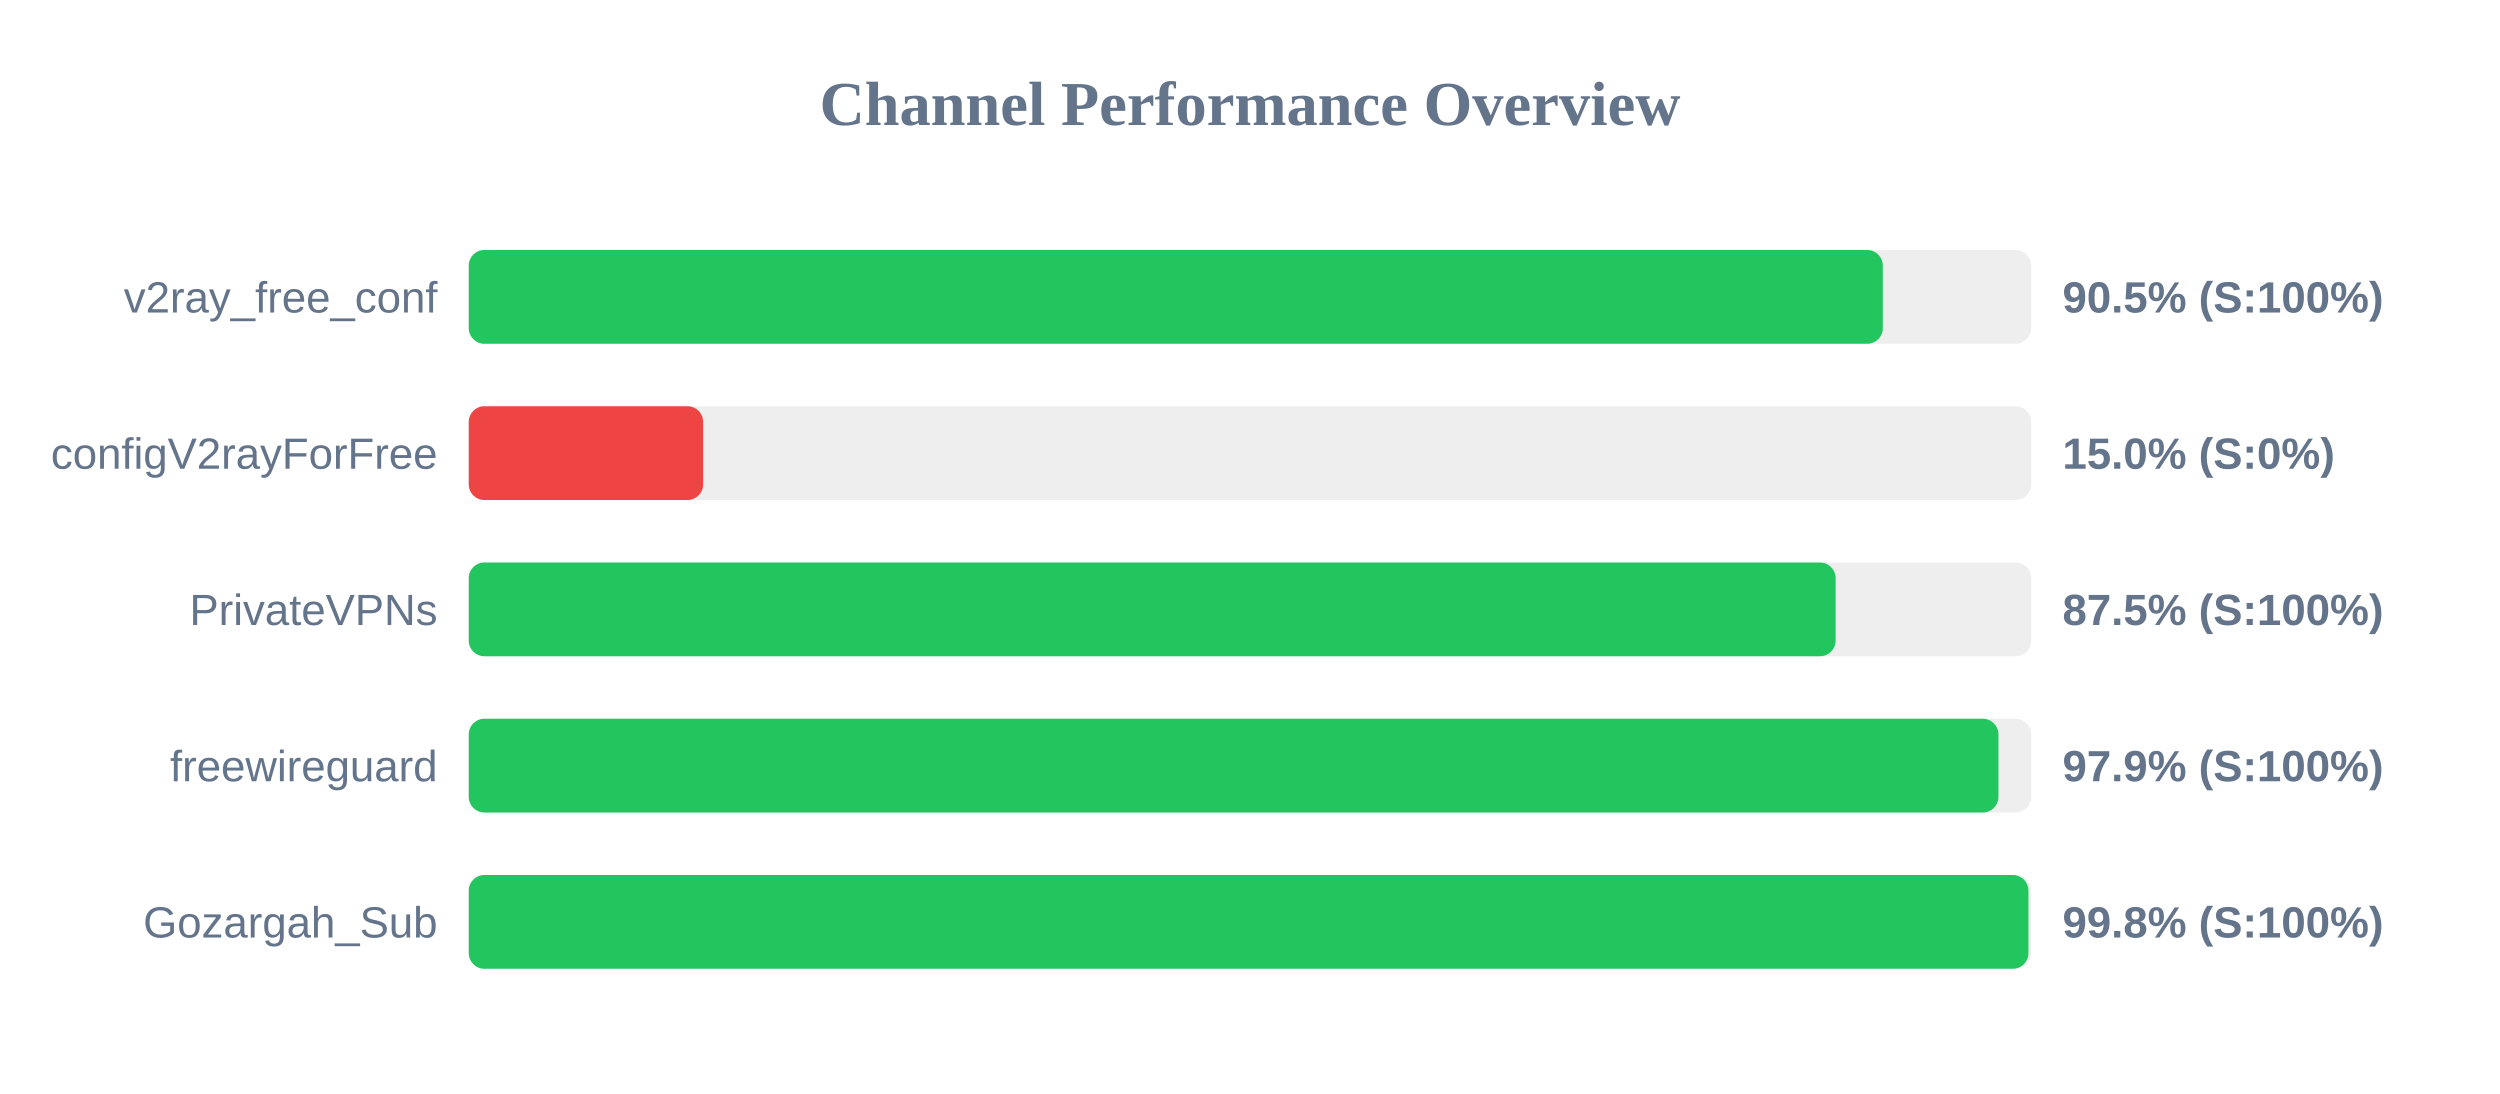
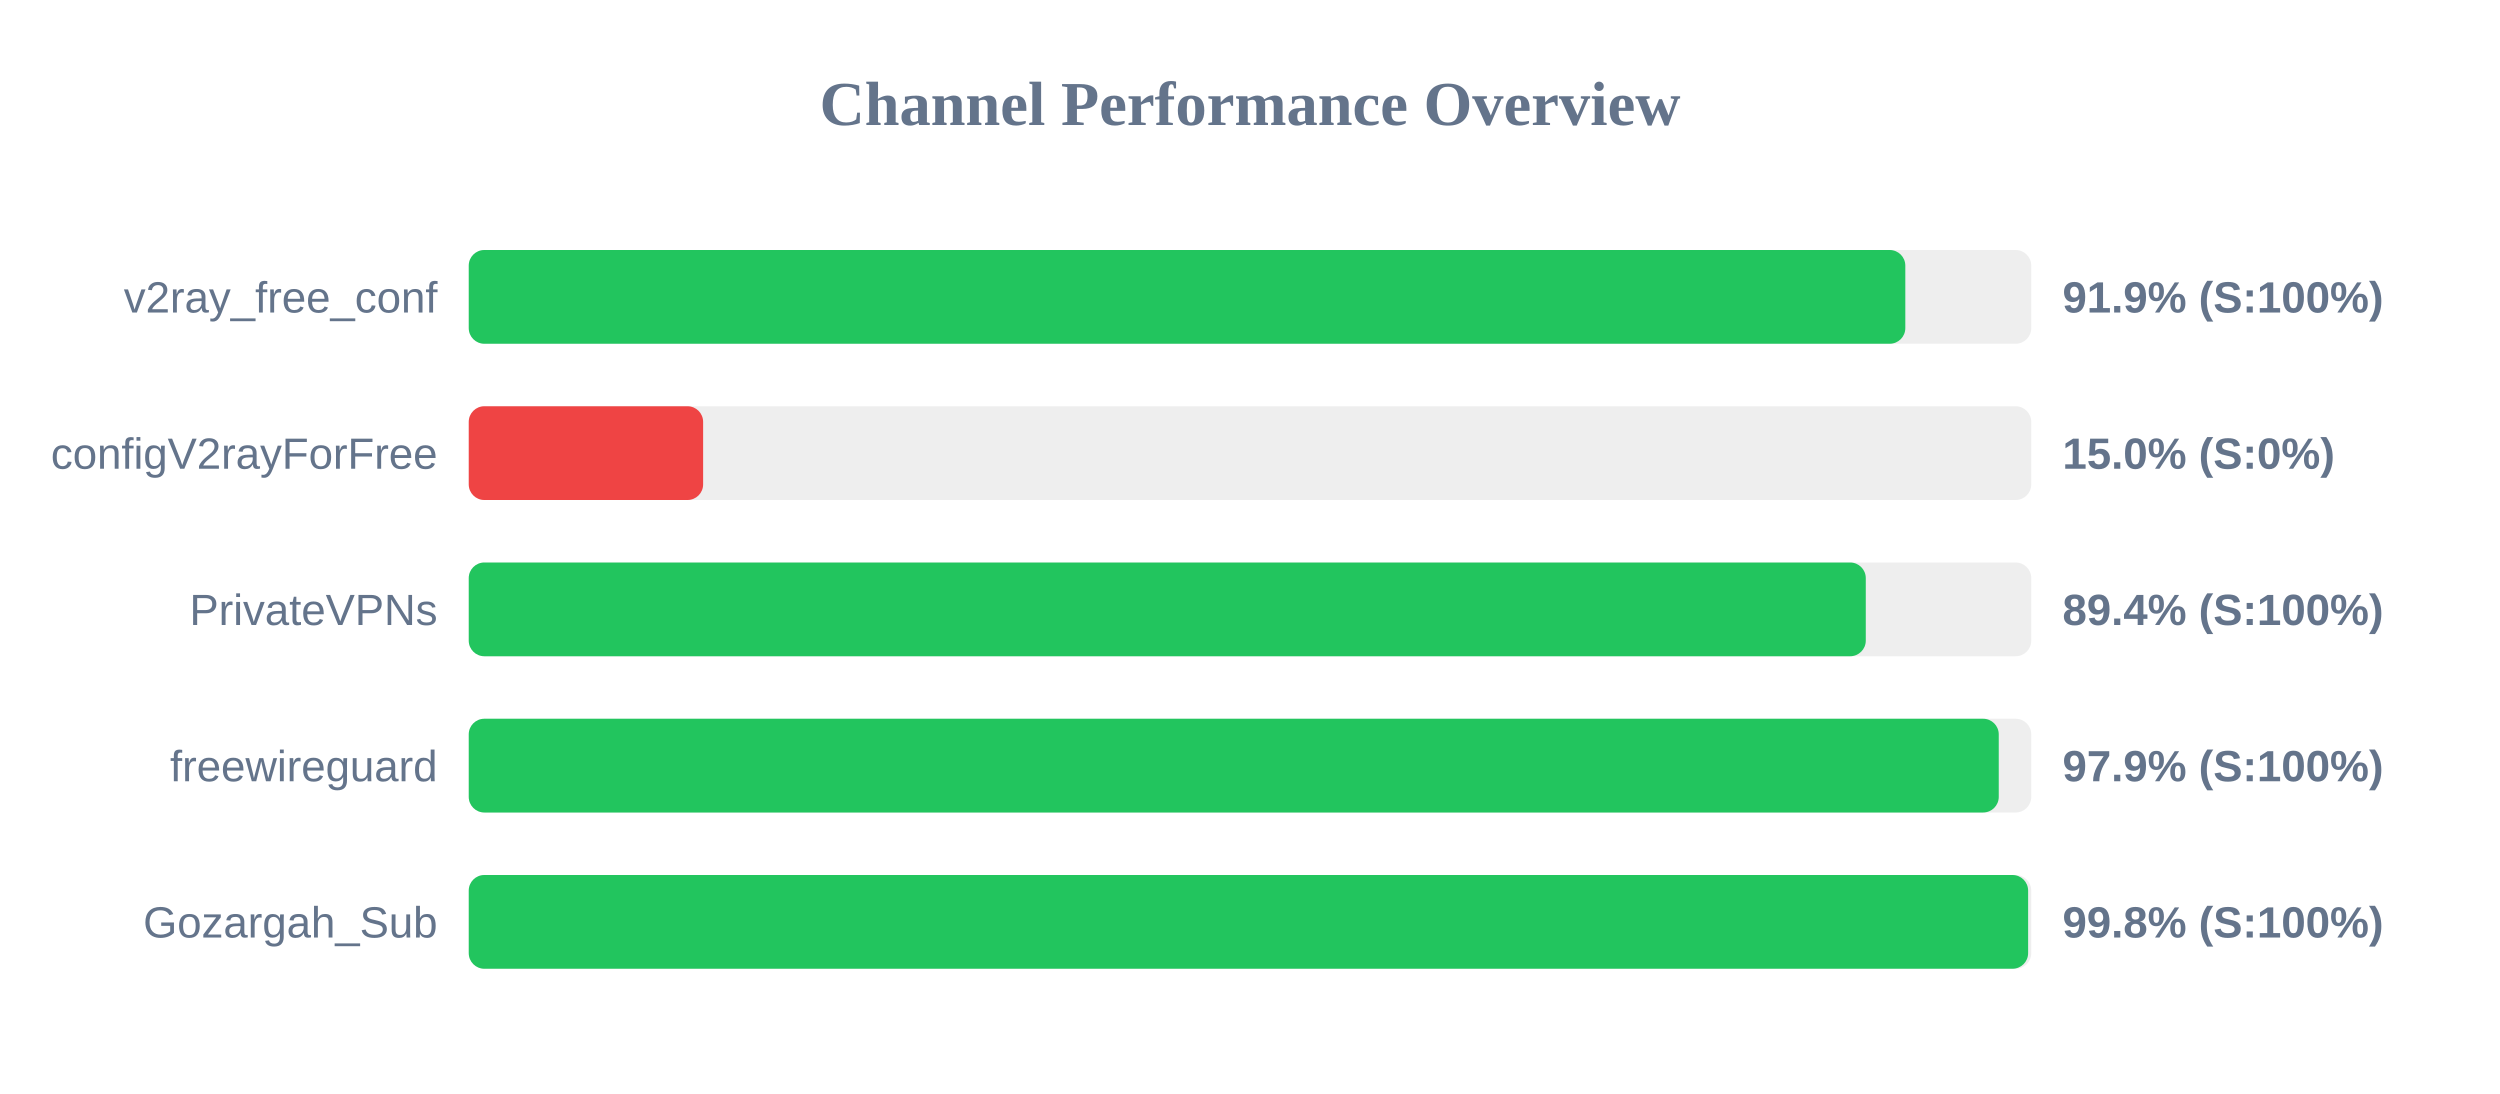
<svg xmlns="http://www.w3.org/2000/svg" width="800" height="350" version="1.1">
  <style>
        .row { font: 14px Arial; fill: #64748b; }
        .score { font: bold 14px Arial; fill: #64748b; }
    </style>
  <text x="400" y="40" text-anchor="middle" font-size="20px" font-weight="bold" fill="#64748b">Channel Performance Overview</text>
  <rect x="150" y="80" width="500" height="30" fill="#eee" rx="5" />
-   <rect x="150" y="80" width="452.5" height="30" fill="#22c55e" rx="5" />
+   <rect x="150" y="80" width="459.7" height="30" fill="#22c55e" rx="5" />
  <text x="140" y="100" text-anchor="end" class="row">v2ray_free_conf</text>
-   <text x="660" y="100" text-anchor="start" class="score">90.5% (S:100%)</text>
+   <text x="660" y="100" text-anchor="start" class="score">91.9% (S:100%)</text>
  <rect x="150" y="130" width="500" height="30" fill="#eee" rx="5" />
  <rect x="150" y="130" width="75.0" height="30" fill="#ef4444" rx="5" />
  <text x="140" y="150" text-anchor="end" class="row">configV2rayForFree</text>
  <text x="660" y="150" text-anchor="start" class="score">15.0% (S:0%)</text>
  <rect x="150" y="180" width="500" height="30" fill="#eee" rx="5" />
-   <rect x="150" y="180" width="437.4" height="30" fill="#22c55e" rx="5" />
+   <rect x="150" y="180" width="447.05" height="30" fill="#22c55e" rx="5" />
  <text x="140" y="200" text-anchor="end" class="row">PrivateVPNs</text>
-   <text x="660" y="200" text-anchor="start" class="score">87.5% (S:100%)</text>
+   <text x="660" y="200" text-anchor="start" class="score">89.4% (S:100%)</text>
  <rect x="150" y="230" width="500" height="30" fill="#eee" rx="5" />
-   <rect x="150" y="230" width="489.5" height="30" fill="#22c55e" rx="5" />
+   <rect x="150" y="230" width="489.6" height="30" fill="#22c55e" rx="5" />
  <text x="140" y="250" text-anchor="end" class="row">freewireguard</text>
  <text x="660" y="250" text-anchor="start" class="score">97.9% (S:100%)</text>
  <rect x="150" y="280" width="500" height="30" fill="#eee" rx="5" />
-   <rect x="150" y="280" width="499.1" height="30" fill="#22c55e" rx="5" />
+   <rect x="150" y="280" width="499.0" height="30" fill="#22c55e" rx="5" />
  <text x="140" y="300" text-anchor="end" class="row">Gozargah_Sub</text>
  <text x="660" y="300" text-anchor="start" class="score">99.8% (S:100%)</text>
</svg>
